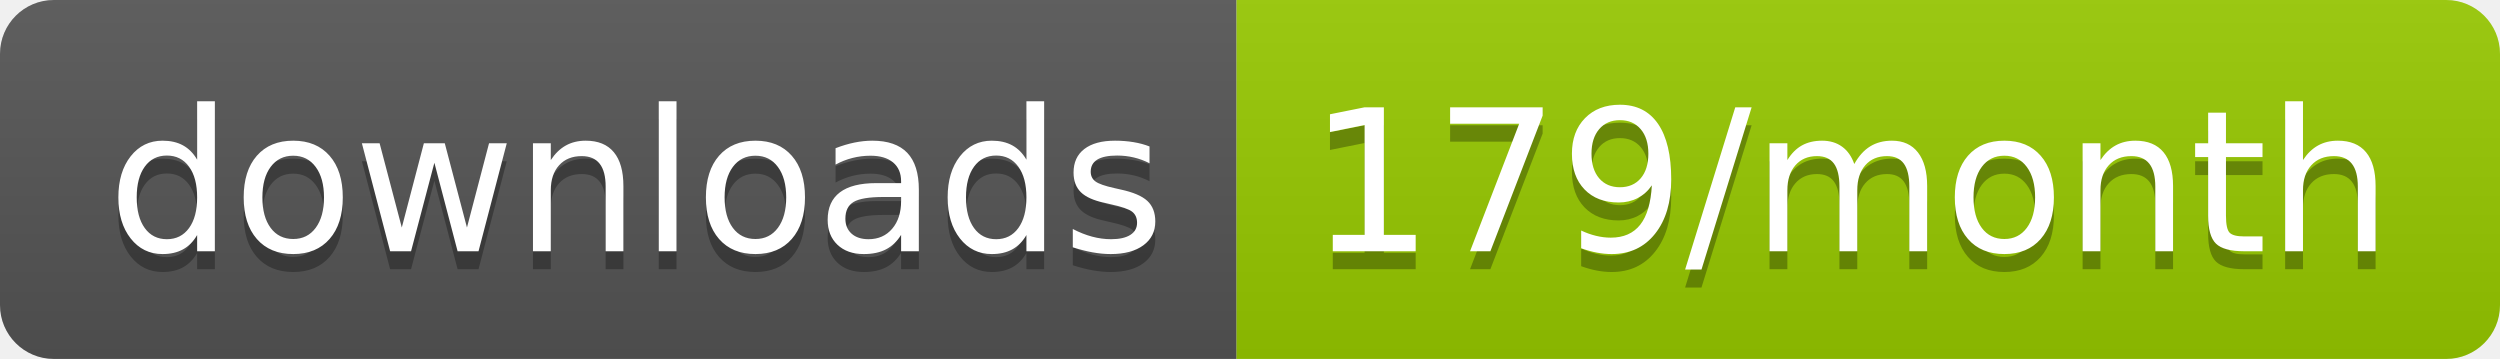
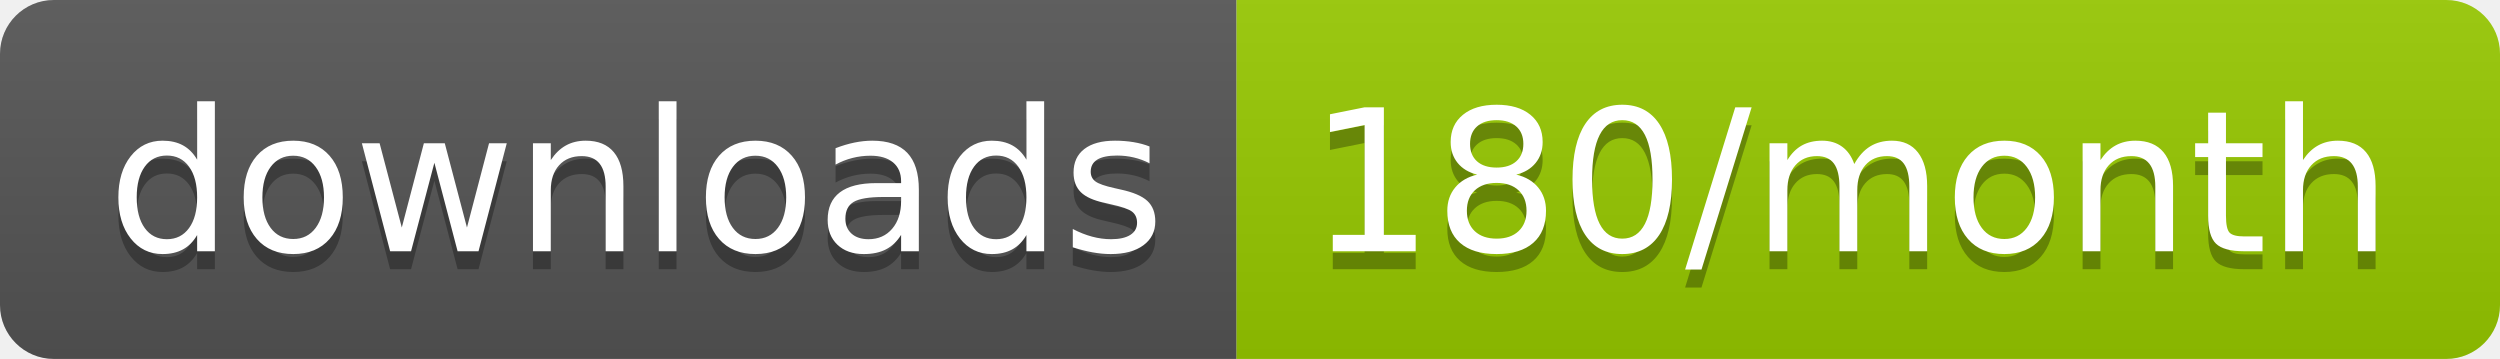
<svg xmlns="http://www.w3.org/2000/svg" width="139.3" height="20">
  <linearGradient id="smooth" x2="0" y2="100%">
    <stop offset="0" stop-color="#bbb" stop-opacity=".1" />
    <stop offset="1" stop-opacity=".1" />
  </linearGradient>
  <clipPath id="round">
    <rect width="139.3" height="20" rx="3" fill="#fff" />
  </clipPath>
  <g clip-path="url(#round)">
    <rect width="68.9" height="20" fill="#555" />
    <rect x="68.9" width="70.4" height="20" fill="#97CA00" />
    <rect width="139.3" height="20" fill="url(#smooth)" />
  </g>
  <g fill="#fff" text-anchor="middle" font-family="DejaVu Sans,Verdana,Geneva,sans-serif" font-size="110">
    <text x="354.5" y="150" fill="#010101" fill-opacity=".3" transform="scale(0.1)" textLength="589.0" lengthAdjust="spacing">downloads</text>
    <text x="354.5" y="140" transform="scale(0.1)" textLength="589.0" lengthAdjust="spacing">downloads</text>
-     <text x="1031.0" y="150" fill="#010101" fill-opacity=".3" transform="scale(0.1)" textLength="604.0" lengthAdjust="spacing">179/month</text>
-     <text x="1031.0" y="140" transform="scale(0.1)" textLength="604.0" lengthAdjust="spacing">179/month</text>
+     <text x="1031.0" y="150" fill="#010101" fill-opacity=".3" transform="scale(0.1)" textLength="604.0" lengthAdjust="spacing">180/month</text>
+     <text x="1031.0" y="140" transform="scale(0.1)" textLength="604.0" lengthAdjust="spacing">180/month</text>
  </g>
</svg>
